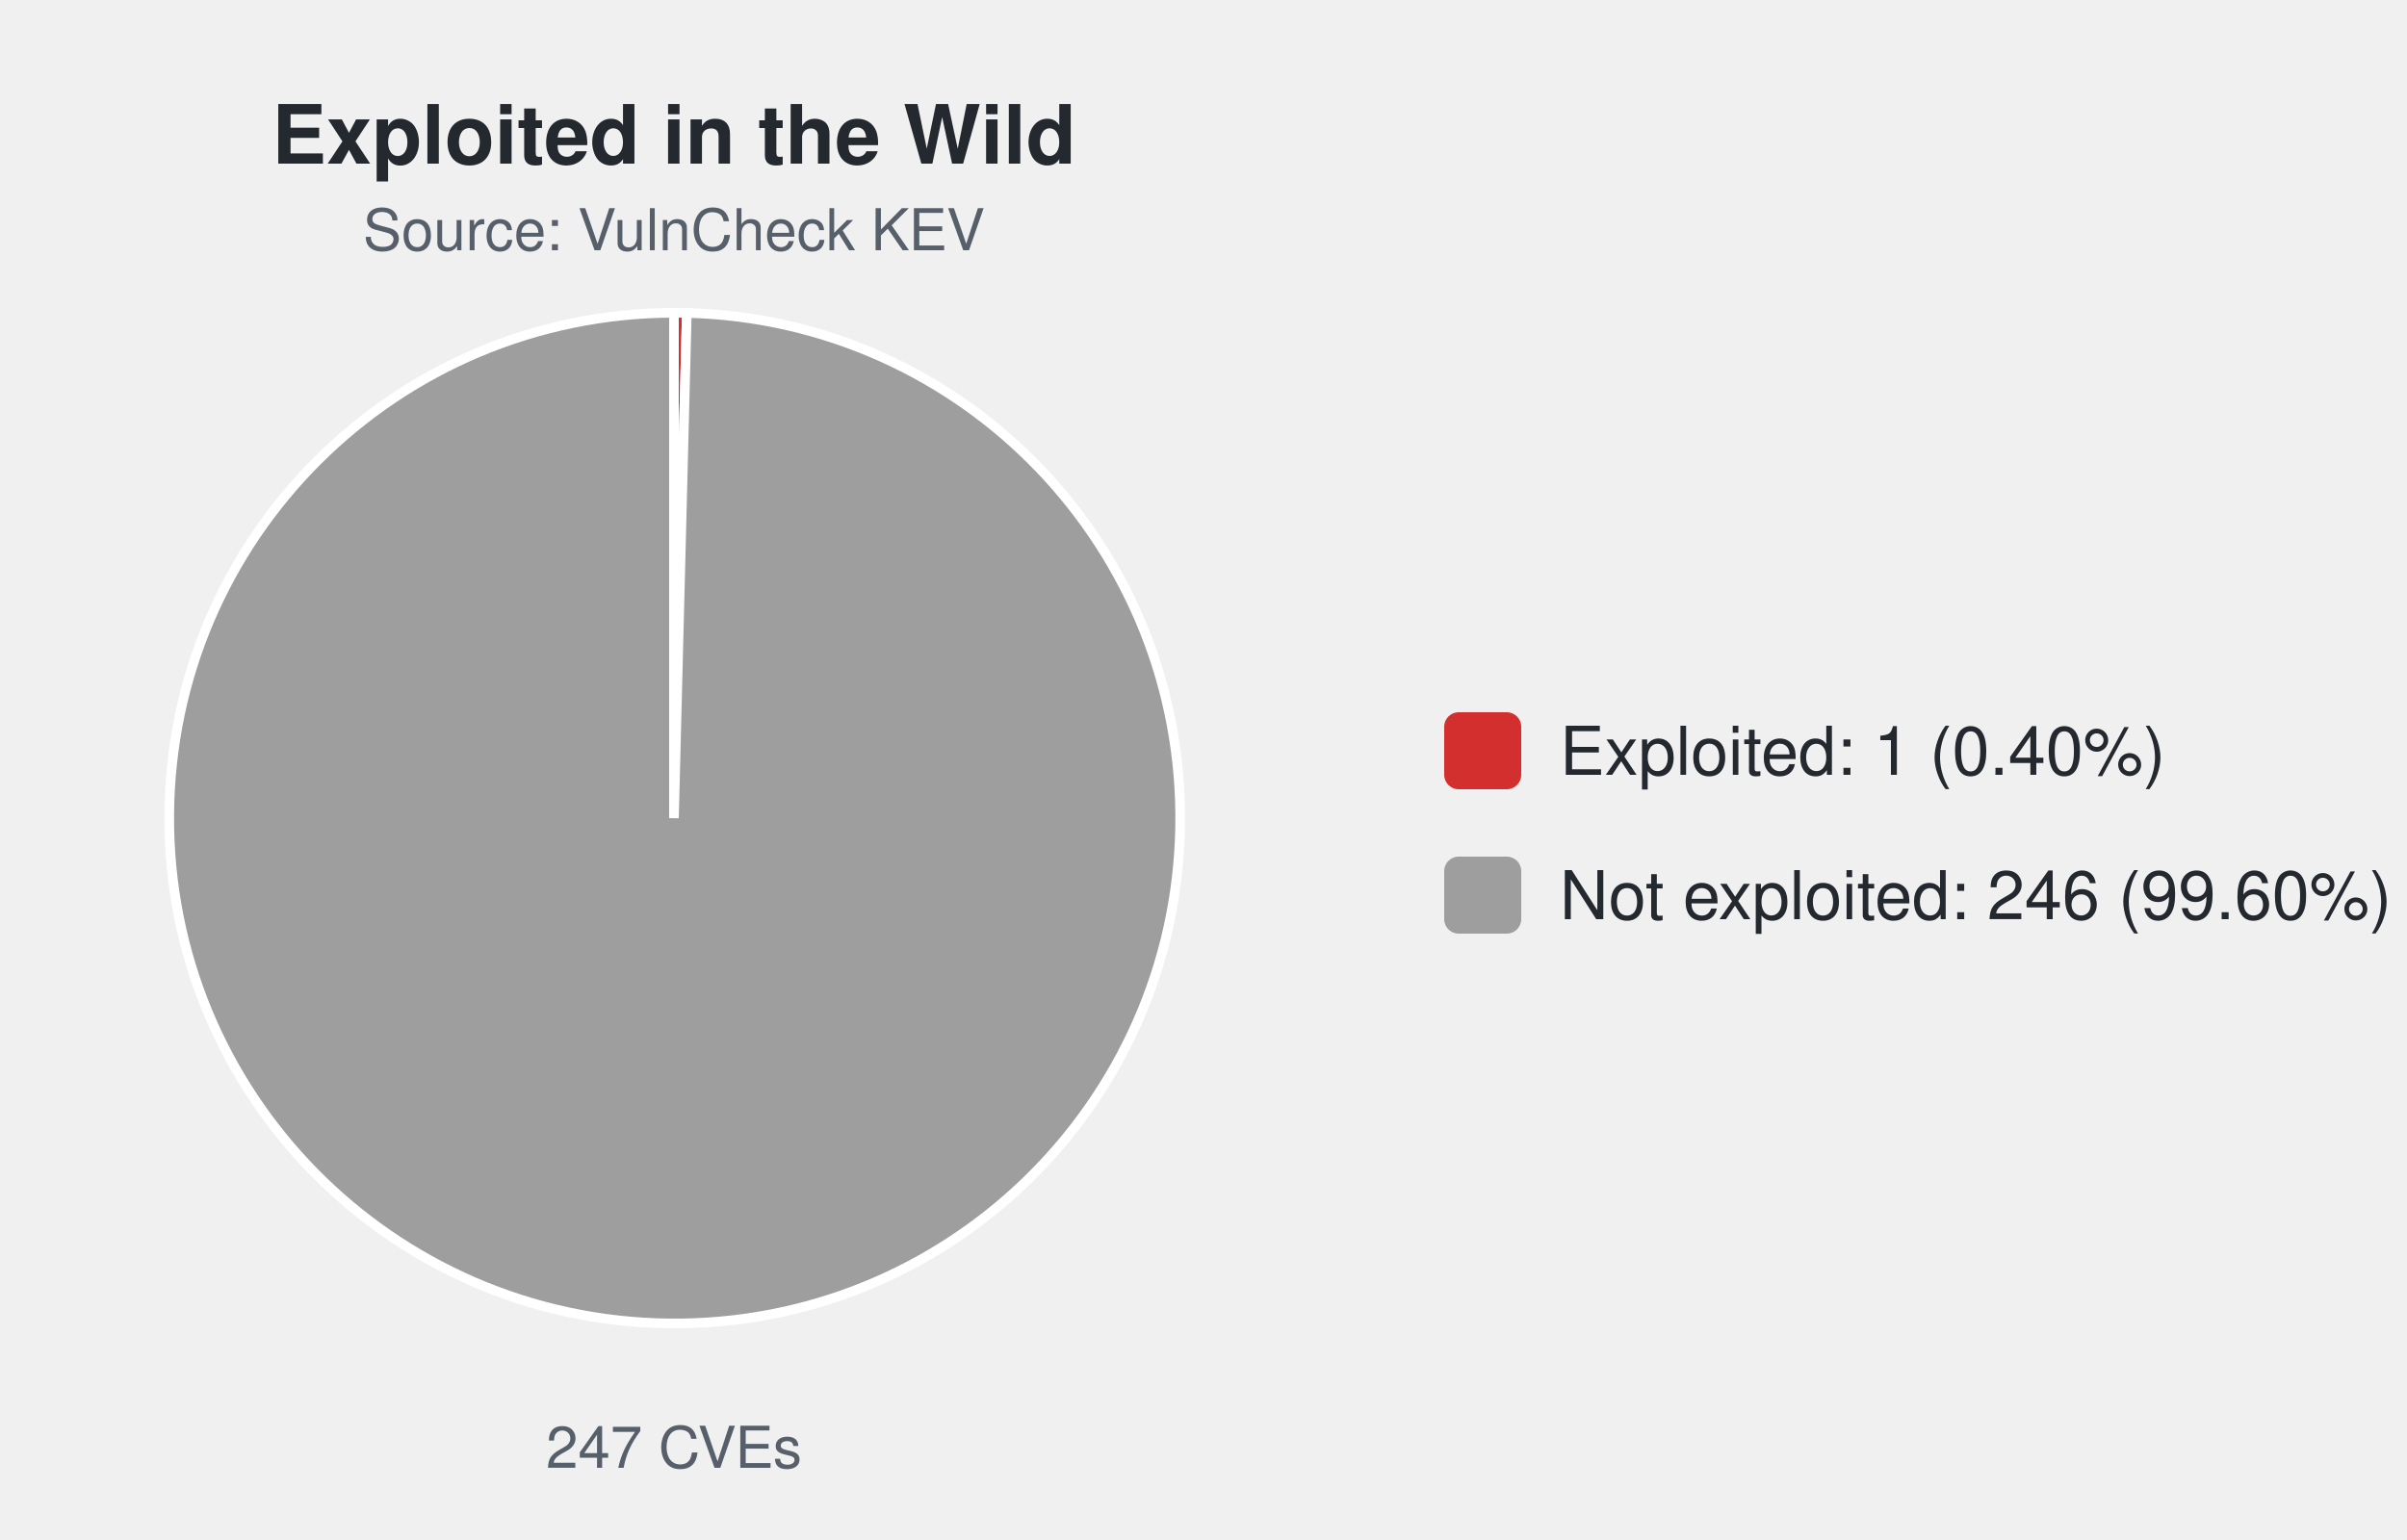
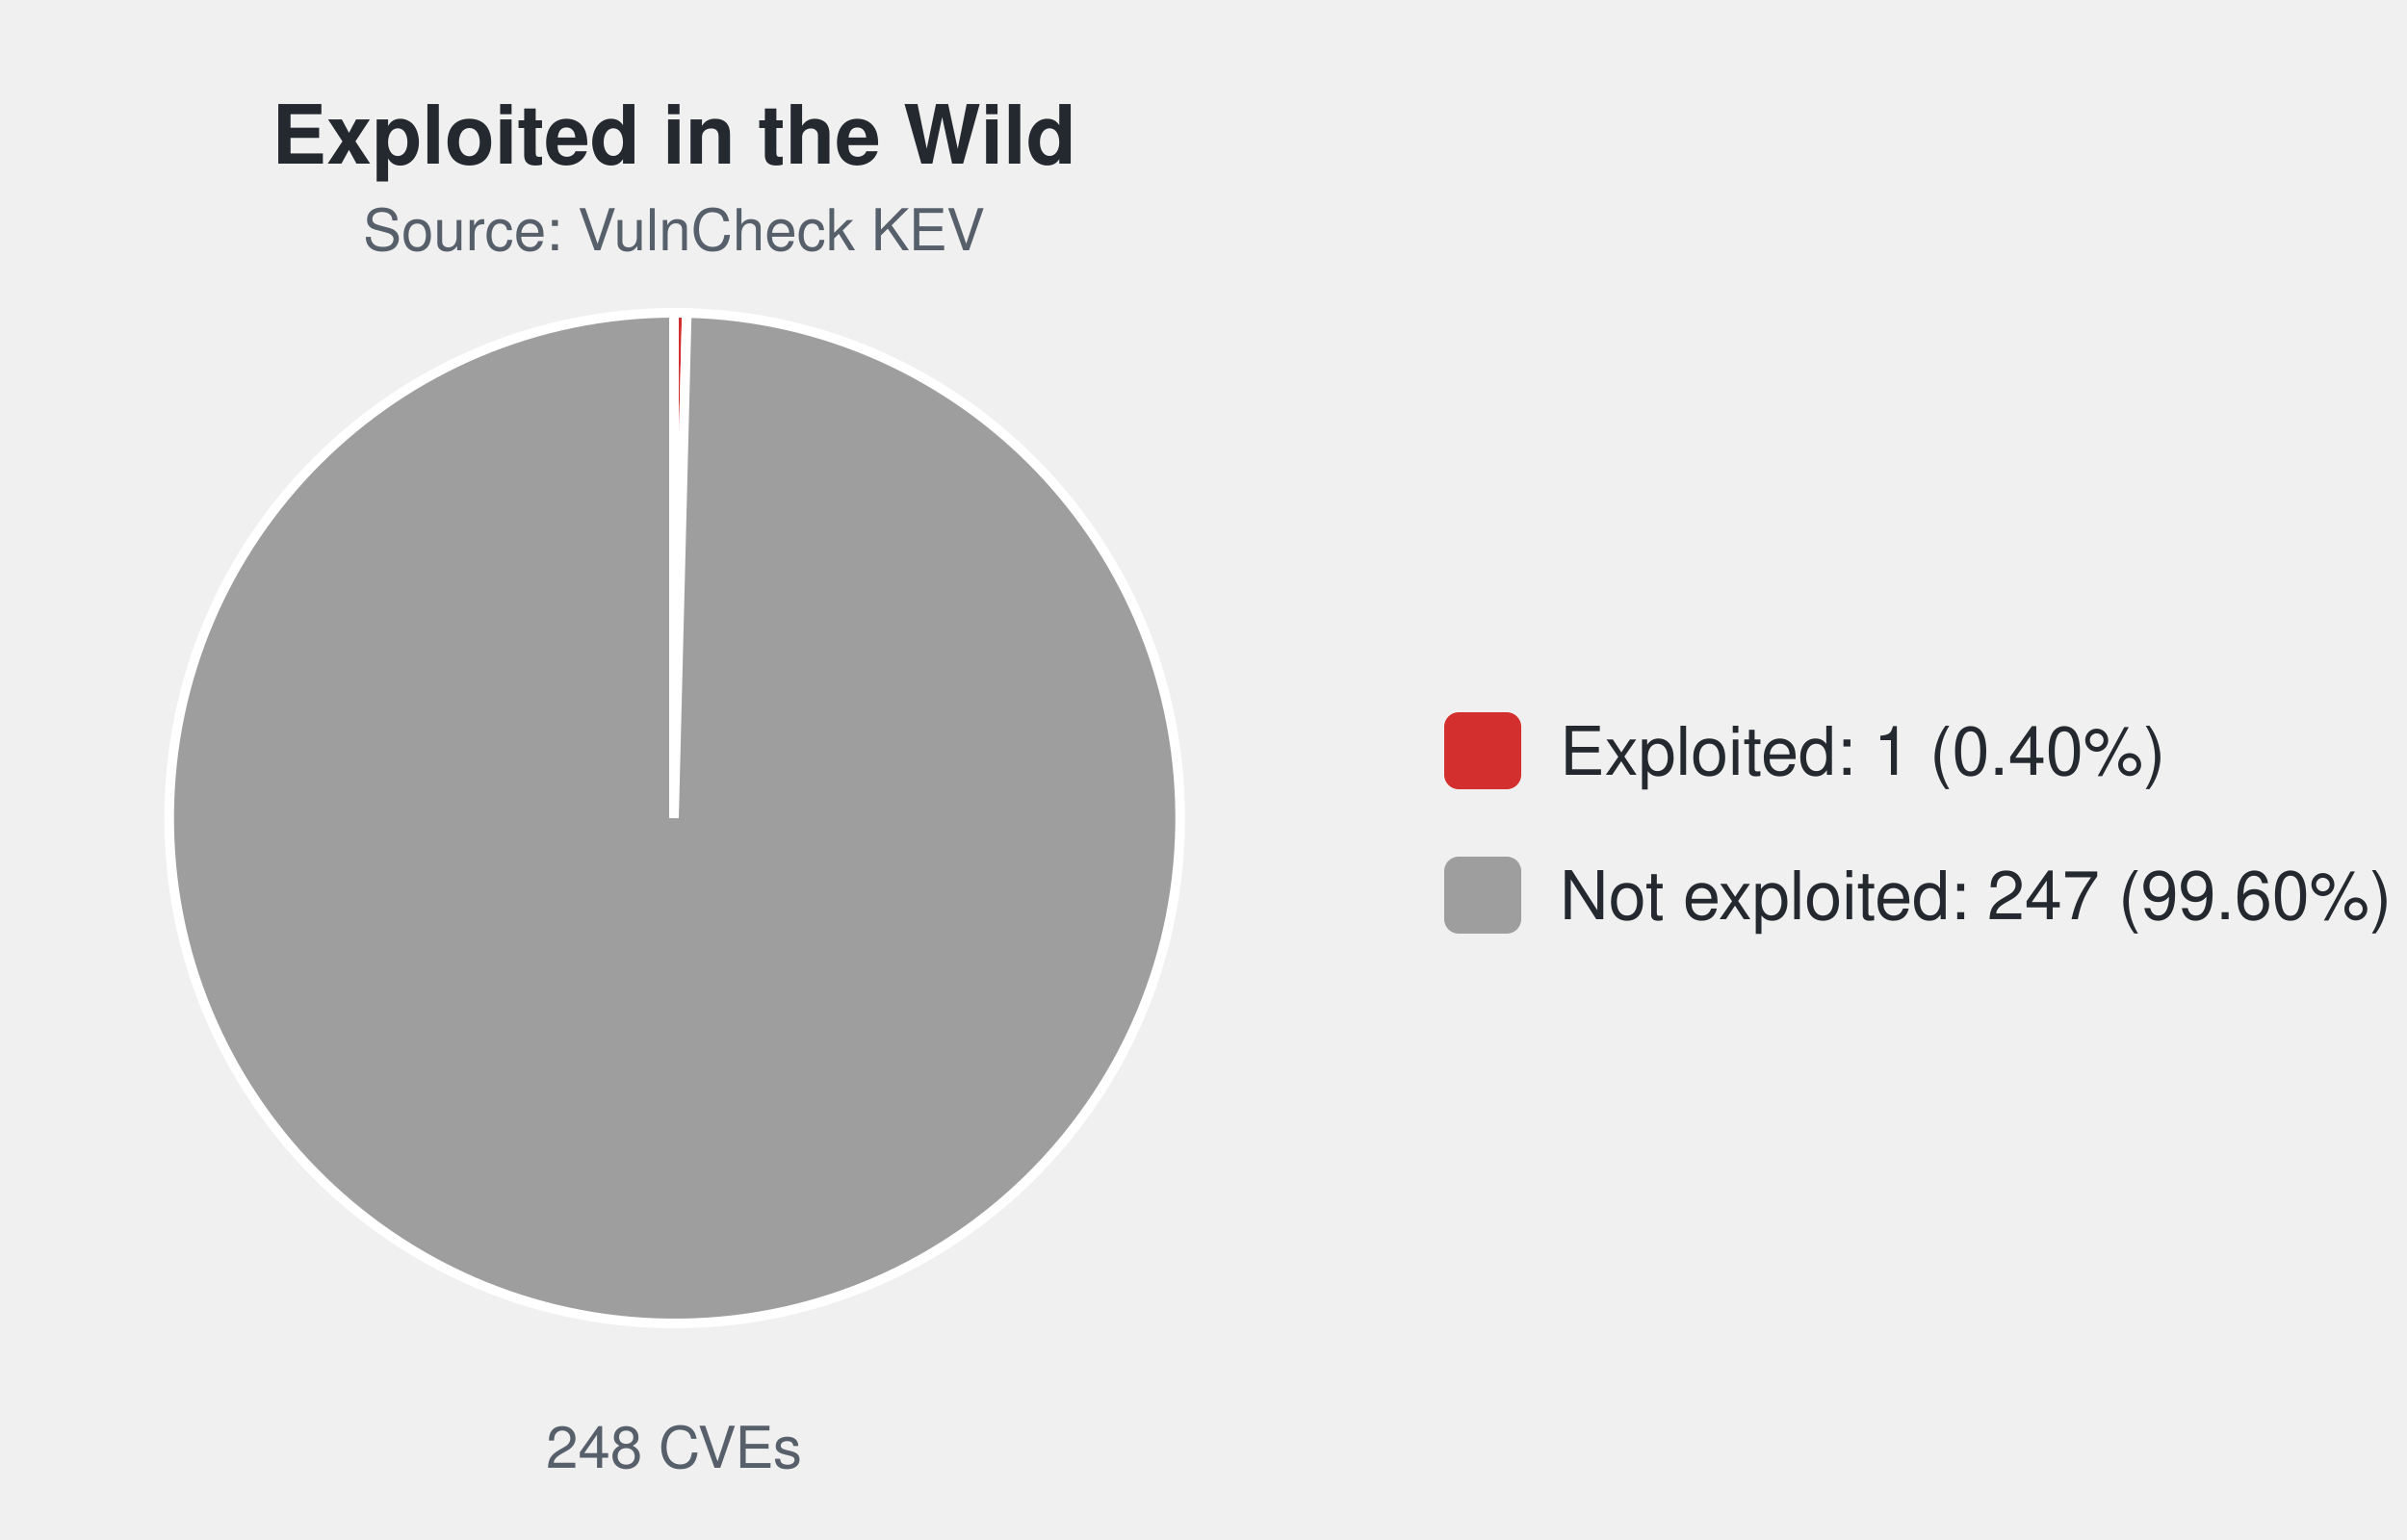
<svg xmlns="http://www.w3.org/2000/svg" width="500" height="320" viewBox="0 0 500 320" font-family="-apple-system,Segoe UI,Helvetica,Arial,sans-serif">
  <text x="140.0" y="34" font-size="17" font-weight="600" text-anchor="middle" fill="#24292f">Exploited in the Wild</text>
  <text x="140.0" y="52" font-size="12" text-anchor="middle" fill="#57606a">Source: VulnCheck KEV</text>
-   <path d="M140.00,170.00 L140.00,65.00 A105.0,105.0 0 0 1 142.67,65.03 Z" fill="#d32f2f" stroke="#ffffff" stroke-width="2" />
-   <path d="M140.00,170.00 L142.67,65.03 A105.0,105.0 0 1 1 140.00,65.00 Z" fill="#9e9e9e" stroke="#ffffff" stroke-width="2" />
-   <text x="140.0" y="305" font-size="12" text-anchor="middle" fill="#57606a">247 CVEs</text>
+   <path d="M140.00,170.00 L140.00,65.00 A105.0,105.0 0 0 1 142.66,65.03 Z" fill="#d32f2f" stroke="#ffffff" stroke-width="2" />
+   <path d="M140.00,170.00 L142.66,65.03 A105.0,105.0 0 1 1 140.00,65.00 Z" fill="#9e9e9e" stroke="#ffffff" stroke-width="2" />
+   <text x="140.0" y="305" font-size="12" text-anchor="middle" fill="#57606a">248 CVEs</text>
  <rect x="300.0" y="148.0" width="16" height="16" rx="3" fill="#d32f2f" />
  <text x="324.0" y="161.0" font-size="14" fill="#24292f">Exploited: 1 (0.40%)</text>
  <rect x="300.0" y="178.0" width="16" height="16" rx="3" fill="#9e9e9e" />
-   <text x="324.0" y="191.0" font-size="14" fill="#24292f">Not exploited: 246 (99.60%)</text>
+   <text x="324.0" y="191.0" font-size="14" fill="#24292f">Not exploited: 247 (99.60%)</text>
</svg>
